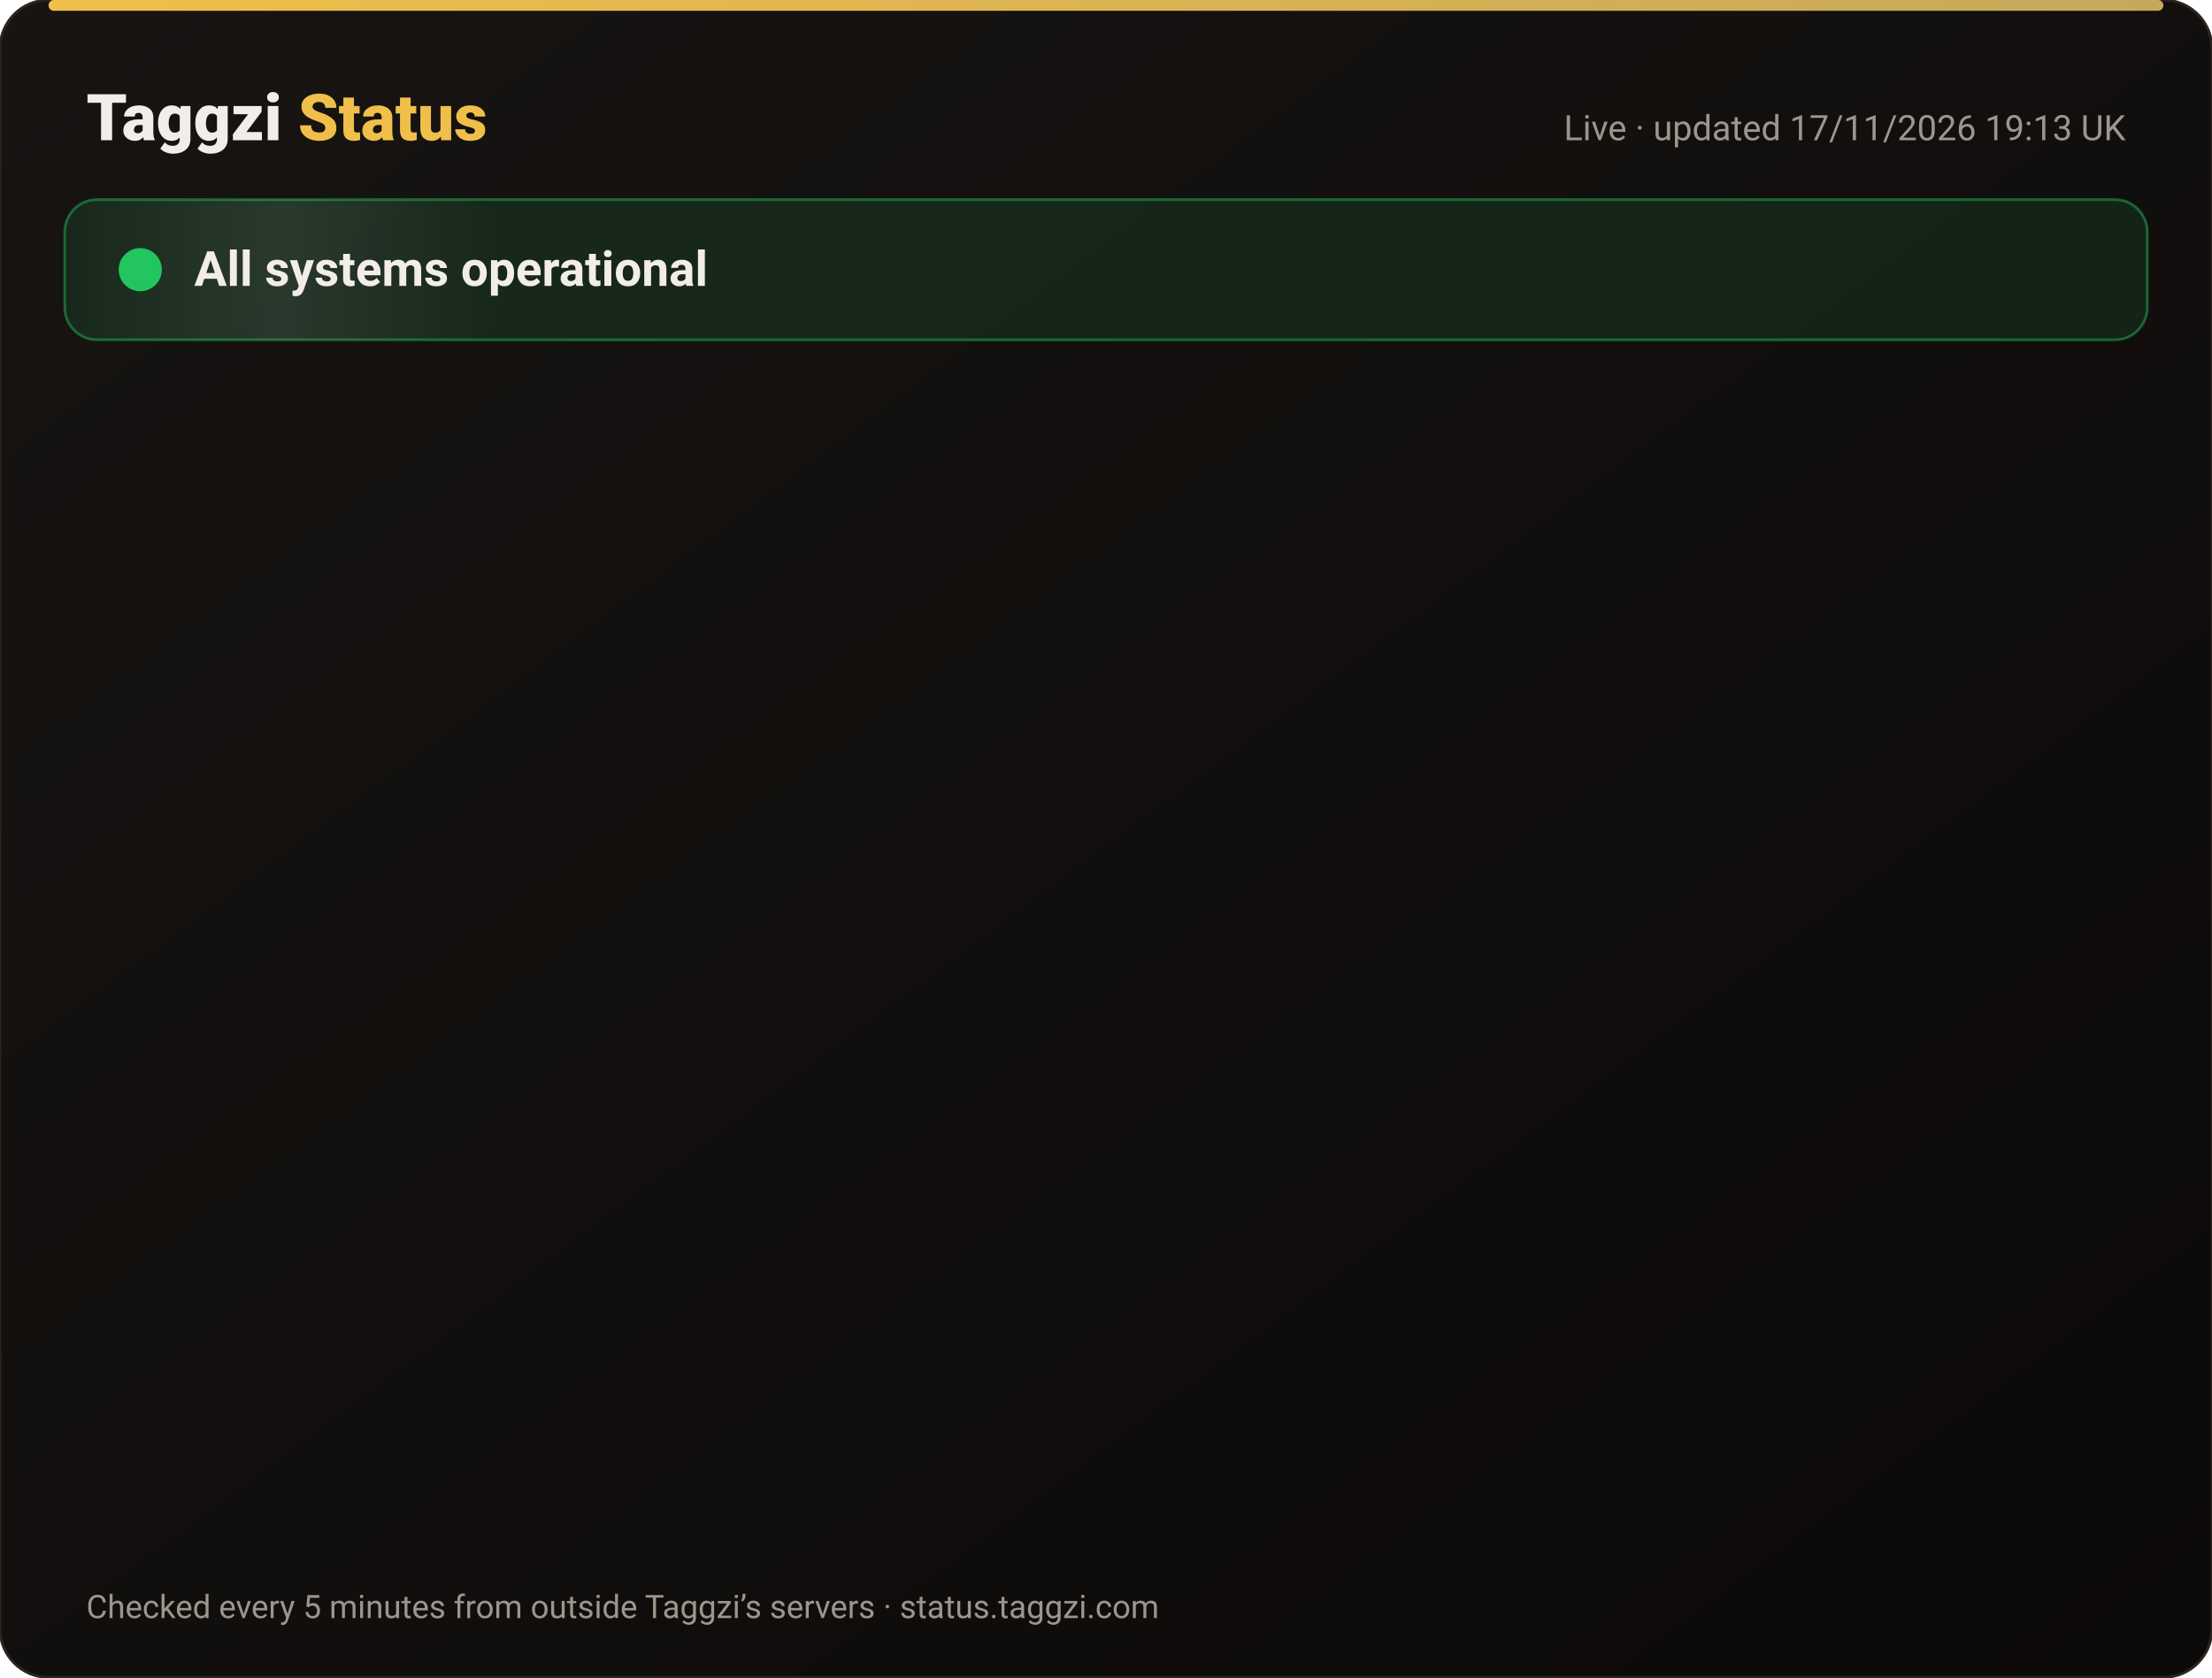
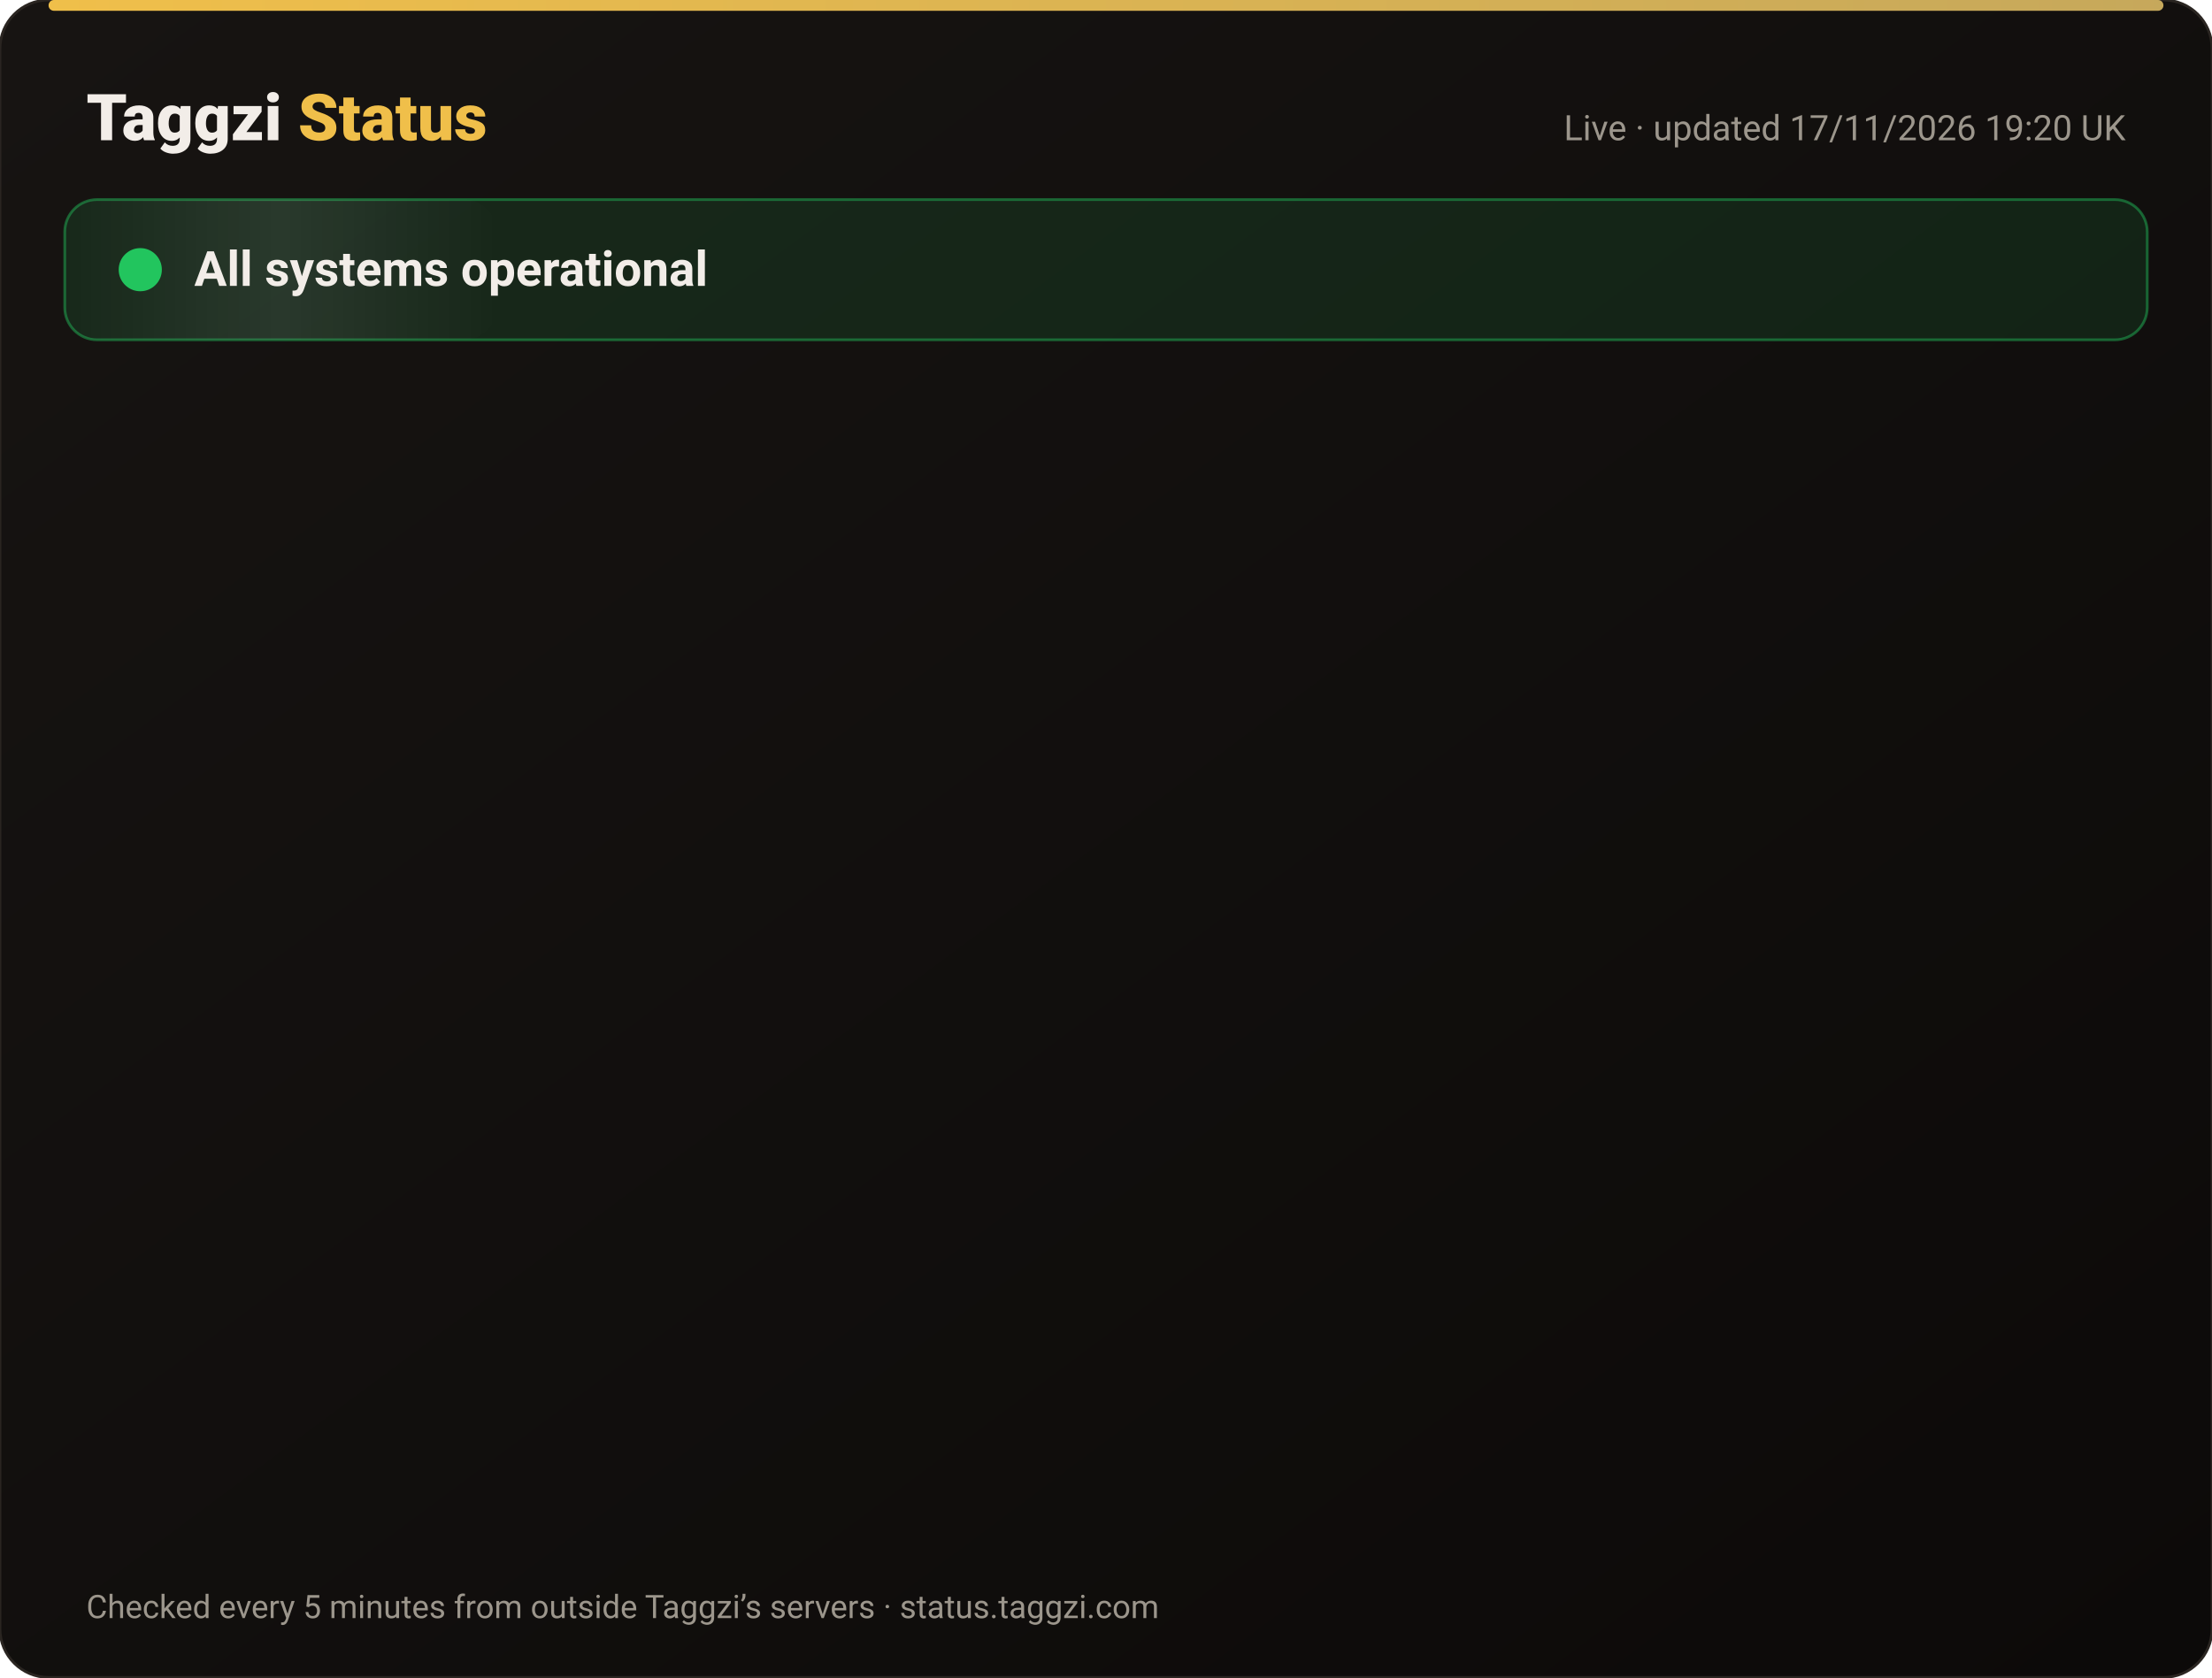
<svg xmlns="http://www.w3.org/2000/svg" width="820" height="622" viewBox="0 0 820 622" font-family="-apple-system,Segoe UI,Roboto,Helvetica,Arial,sans-serif">
  <defs>
    <linearGradient id="bg" x1="0" y1="0" x2="1" y2="1">
      <stop offset="0" stop-color="#171412" />
      <stop offset="1" stop-color="#0C0A09" />
    </linearGradient>
    <linearGradient id="gold" x1="0" x2="1">
      <stop offset="0" stop-color="#F0BF4A" />
      <stop offset="1" stop-color="#c6a85b" />
    </linearGradient>
    <linearGradient id="shine" x1="0" x2="1">
      <stop offset="0" stop-color="#fff" stop-opacity="0" />
      <stop offset=".5" stop-color="#fff" stop-opacity=".08" />
      <stop offset="1" stop-color="#fff" stop-opacity="0" />
    </linearGradient>
  </defs>
  <rect width="820" height="622" rx="18" fill="url(#bg)" stroke="#2a2521" />
  <rect x="18" y="0" width="784" height="4" rx="2" fill="url(#gold)" />
  <text x="32" y="52" font-size="24" font-weight="800" fill="#F2EDE8">Taggzi <tspan fill="#F0BF4A">Status</tspan>
  </text>
-   <text x="788" y="52" font-size="13" fill="#9C968C" text-anchor="end">Live · updated 17/11/2026 19:13 UK</text>
+   <text x="788" y="52" font-size="13" fill="#9C968C" text-anchor="end">Live · updated 17/11/2026 19:20 UK</text>
  <rect x="24" y="74" width="772" height="52" rx="12" fill="#22c55e" fill-opacity=".12" stroke="#22c55e" stroke-opacity=".45" />
  <rect x="24" y="74" width="160" height="52" rx="12" fill="url(#shine)">
    <animate attributeName="x" from="-160" to="820" dur="4s" repeatCount="indefinite" />
  </rect>
  <circle cx="52" cy="100" r="7" fill="#22c55e" />
  <circle cx="52" cy="100" r="7" fill="none" stroke="#22c55e" stroke-width="2">
    <animate attributeName="r" values="7;15;7" dur="2s" repeatCount="indefinite" />
    <animate attributeName="opacity" values=".9;0;.9" dur="2s" repeatCount="indefinite" />
  </circle>
  <text x="72" y="106" font-size="18" font-weight="700" fill="#F2EDE8">All systems operational</text>
  <g opacity="0">
    <animate attributeName="opacity" from="0" to="1" begin="0.00s" dur=".6s" fill="freeze" />
    <line x1="32" y1="188" x2="788" y2="188" stroke="#2a2521" />
    <circle cx="44" cy="166" r="6" fill="#22c55e">
      <animate attributeName="opacity" values="1;.45;1" dur="2.4s" begin="0.00s" repeatCount="indefinite" />
    </circle>
    <text x="62" y="171" font-size="15" font-weight="650" fill="#F2EDE8">Website</text>
    <text x="630" y="171" font-size="13" fill="#9C968C" text-anchor="end">99.97% uptime</text>
    <rect x="648" y="154" width="140" height="24" rx="12" fill="#22c55e" fill-opacity=".14" stroke="#22c55e" stroke-opacity=".5" />
    <text x="718" y="171" font-size="12" font-weight="700" fill="#22c55e" text-anchor="middle">Operational</text>
  </g>
  <g opacity="0">
    <animate attributeName="opacity" from="0" to="1" begin="0.15s" dur=".6s" fill="freeze" />
    <line x1="32" y1="234" x2="788" y2="234" stroke="#2a2521" />
    <circle cx="44" cy="212" r="6" fill="#22c55e">
      <animate attributeName="opacity" values="1;.45;1" dur="2.4s" begin="0.15s" repeatCount="indefinite" />
    </circle>
    <text x="62" y="217" font-size="15" font-weight="650" fill="#F2EDE8">Tag scans</text>
    <text x="630" y="217" font-size="13" fill="#9C968C" text-anchor="end">99.97% uptime</text>
    <rect x="648" y="200" width="140" height="24" rx="12" fill="#22c55e" fill-opacity=".14" stroke="#22c55e" stroke-opacity=".5" />
    <text x="718" y="217" font-size="12" font-weight="700" fill="#22c55e" text-anchor="middle">Operational</text>
  </g>
  <g opacity="0">
    <animate attributeName="opacity" from="0" to="1" begin="0.30s" dur=".6s" fill="freeze" />
    <line x1="32" y1="280" x2="788" y2="280" stroke="#2a2521" />
    <circle cx="44" cy="258" r="6" fill="#22c55e">
      <animate attributeName="opacity" values="1;.45;1" dur="2.4s" begin="0.30s" repeatCount="indefinite" />
    </circle>
    <text x="62" y="263" font-size="15" font-weight="650" fill="#F2EDE8">Manual tag lookup</text>
    <text x="630" y="263" font-size="13" fill="#9C968C" text-anchor="end">99.97% uptime</text>
    <rect x="648" y="246" width="140" height="24" rx="12" fill="#22c55e" fill-opacity=".14" stroke="#22c55e" stroke-opacity=".5" />
    <text x="718" y="263" font-size="12" font-weight="700" fill="#22c55e" text-anchor="middle">Operational</text>
  </g>
  <g opacity="0">
    <animate attributeName="opacity" from="0" to="1" begin="0.45s" dur=".6s" fill="freeze" />
    <line x1="32" y1="326" x2="788" y2="326" stroke="#2a2521" />
    <circle cx="44" cy="304" r="6" fill="#22c55e">
      <animate attributeName="opacity" values="1;.45;1" dur="2.4s" begin="0.45s" repeatCount="indefinite" />
    </circle>
    <text x="62" y="309" font-size="15" font-weight="650" fill="#F2EDE8">App &amp; login</text>
    <text x="630" y="309" font-size="13" fill="#9C968C" text-anchor="end">99.97% uptime</text>
    <rect x="648" y="292" width="140" height="24" rx="12" fill="#22c55e" fill-opacity=".14" stroke="#22c55e" stroke-opacity=".5" />
    <text x="718" y="309" font-size="12" font-weight="700" fill="#22c55e" text-anchor="middle">Operational</text>
  </g>
  <g opacity="0">
    <animate attributeName="opacity" from="0" to="1" begin="0.60s" dur=".6s" fill="freeze" />
    <line x1="32" y1="372" x2="788" y2="372" stroke="#2a2521" />
    <circle cx="44" cy="350" r="6" fill="#22c55e">
      <animate attributeName="opacity" values="1;.45;1" dur="2.4s" begin="0.60s" repeatCount="indefinite" />
    </circle>
    <text x="62" y="355" font-size="15" font-weight="650" fill="#F2EDE8">Community alerts</text>
    <text x="630" y="355" font-size="13" fill="#9C968C" text-anchor="end">99.97% uptime</text>
    <rect x="648" y="338" width="140" height="24" rx="12" fill="#22c55e" fill-opacity=".14" stroke="#22c55e" stroke-opacity=".5" />
    <text x="718" y="355" font-size="12" font-weight="700" fill="#22c55e" text-anchor="middle">Operational</text>
  </g>
  <g opacity="0">
    <animate attributeName="opacity" from="0" to="1" begin="0.75s" dur=".6s" fill="freeze" />
    <line x1="32" y1="418" x2="788" y2="418" stroke="#2a2521" />
    <circle cx="44" cy="396" r="6" fill="#22c55e">
      <animate attributeName="opacity" values="1;.45;1" dur="2.4s" begin="0.75s" repeatCount="indefinite" />
    </circle>
    <text x="62" y="401" font-size="15" font-weight="650" fill="#F2EDE8">Private calling</text>
    <text x="630" y="401" font-size="13" fill="#9C968C" text-anchor="end">99.97% uptime</text>
    <rect x="648" y="384" width="140" height="24" rx="12" fill="#22c55e" fill-opacity=".14" stroke="#22c55e" stroke-opacity=".5" />
    <text x="718" y="401" font-size="12" font-weight="700" fill="#22c55e" text-anchor="middle">Operational</text>
  </g>
  <g opacity="0">
    <animate attributeName="opacity" from="0" to="1" begin="0.90s" dur=".6s" fill="freeze" />
    <line x1="32" y1="464" x2="788" y2="464" stroke="#2a2521" />
    <circle cx="44" cy="442" r="6" fill="#22c55e">
      <animate attributeName="opacity" values="1;.45;1" dur="2.4s" begin="0.90s" repeatCount="indefinite" />
    </circle>
    <text x="62" y="447" font-size="15" font-weight="650" fill="#F2EDE8">Payments</text>
    <text x="630" y="447" font-size="13" fill="#9C968C" text-anchor="end">99.97% uptime</text>
    <rect x="648" y="430" width="140" height="24" rx="12" fill="#22c55e" fill-opacity=".14" stroke="#22c55e" stroke-opacity=".5" />
    <text x="718" y="447" font-size="12" font-weight="700" fill="#22c55e" text-anchor="middle">Operational</text>
  </g>
  <g opacity="0">
    <animate attributeName="opacity" from="0" to="1" begin="1.05s" dur=".6s" fill="freeze" />
    <line x1="32" y1="510" x2="788" y2="510" stroke="#2a2521" />
    <circle cx="44" cy="488" r="6" fill="#22c55e">
      <animate attributeName="opacity" values="1;.45;1" dur="2.4s" begin="1.05s" repeatCount="indefinite" />
    </circle>
    <text x="62" y="493" font-size="15" font-weight="650" fill="#F2EDE8">Email &amp; support</text>
    <text x="630" y="493" font-size="13" fill="#9C968C" text-anchor="end">99.97% uptime</text>
    <rect x="648" y="476" width="140" height="24" rx="12" fill="#22c55e" fill-opacity=".14" stroke="#22c55e" stroke-opacity=".5" />
    <text x="718" y="493" font-size="12" font-weight="700" fill="#22c55e" text-anchor="middle">Operational</text>
  </g>
  <g opacity="0">
    <animate attributeName="opacity" from="0" to="1" begin="1.20s" dur=".6s" fill="freeze" />
    <line x1="32" y1="556" x2="788" y2="556" stroke="#2a2521" />
    <circle cx="44" cy="534" r="6" fill="#22c55e">
      <animate attributeName="opacity" values="1;.45;1" dur="2.4s" begin="1.20s" repeatCount="indefinite" />
    </circle>
    <text x="62" y="539" font-size="15" font-weight="650" fill="#F2EDE8">Secure connection (SSL)</text>
    <text x="630" y="539" font-size="13" fill="#9C968C" text-anchor="end">100.00% uptime</text>
    <rect x="648" y="522" width="140" height="24" rx="12" fill="#22c55e" fill-opacity=".14" stroke="#22c55e" stroke-opacity=".5" />
    <text x="718" y="539" font-size="12" font-weight="700" fill="#22c55e" text-anchor="middle">Operational</text>
  </g>
  <text x="32" y="600" font-size="12" fill="#9C968C">Checked every 5 minutes from outside Taggzi’s servers · status.taggzi.com</text>
</svg>
